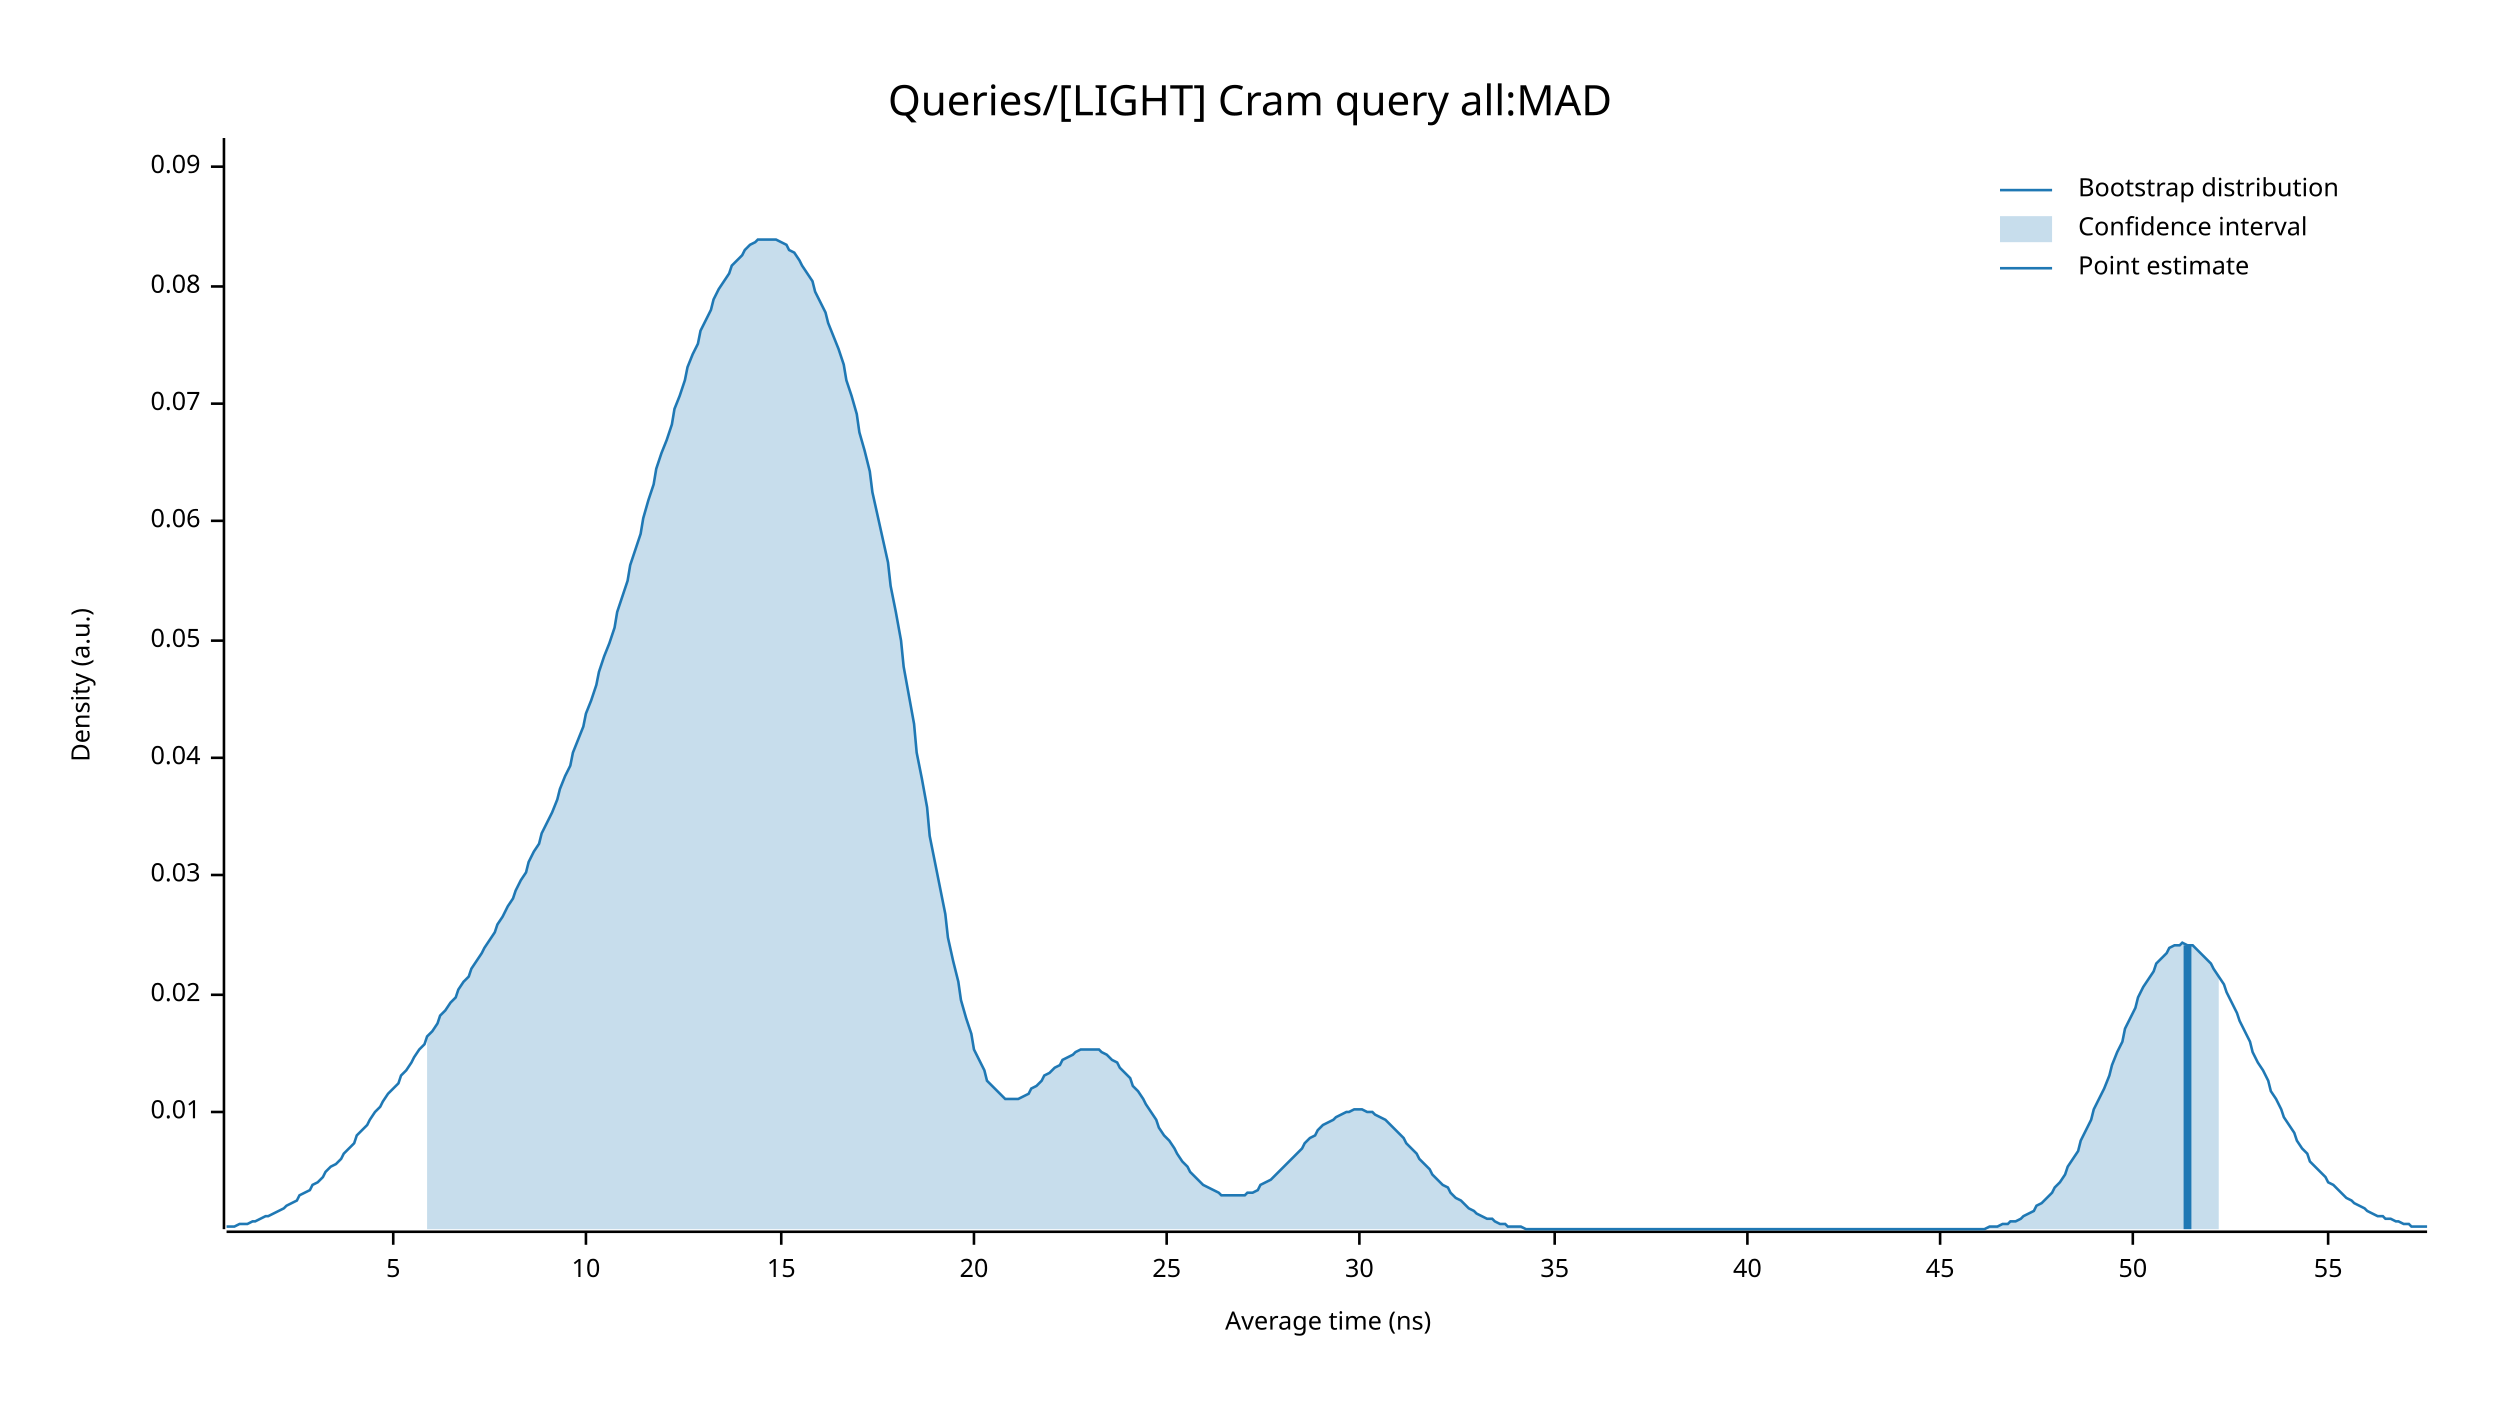
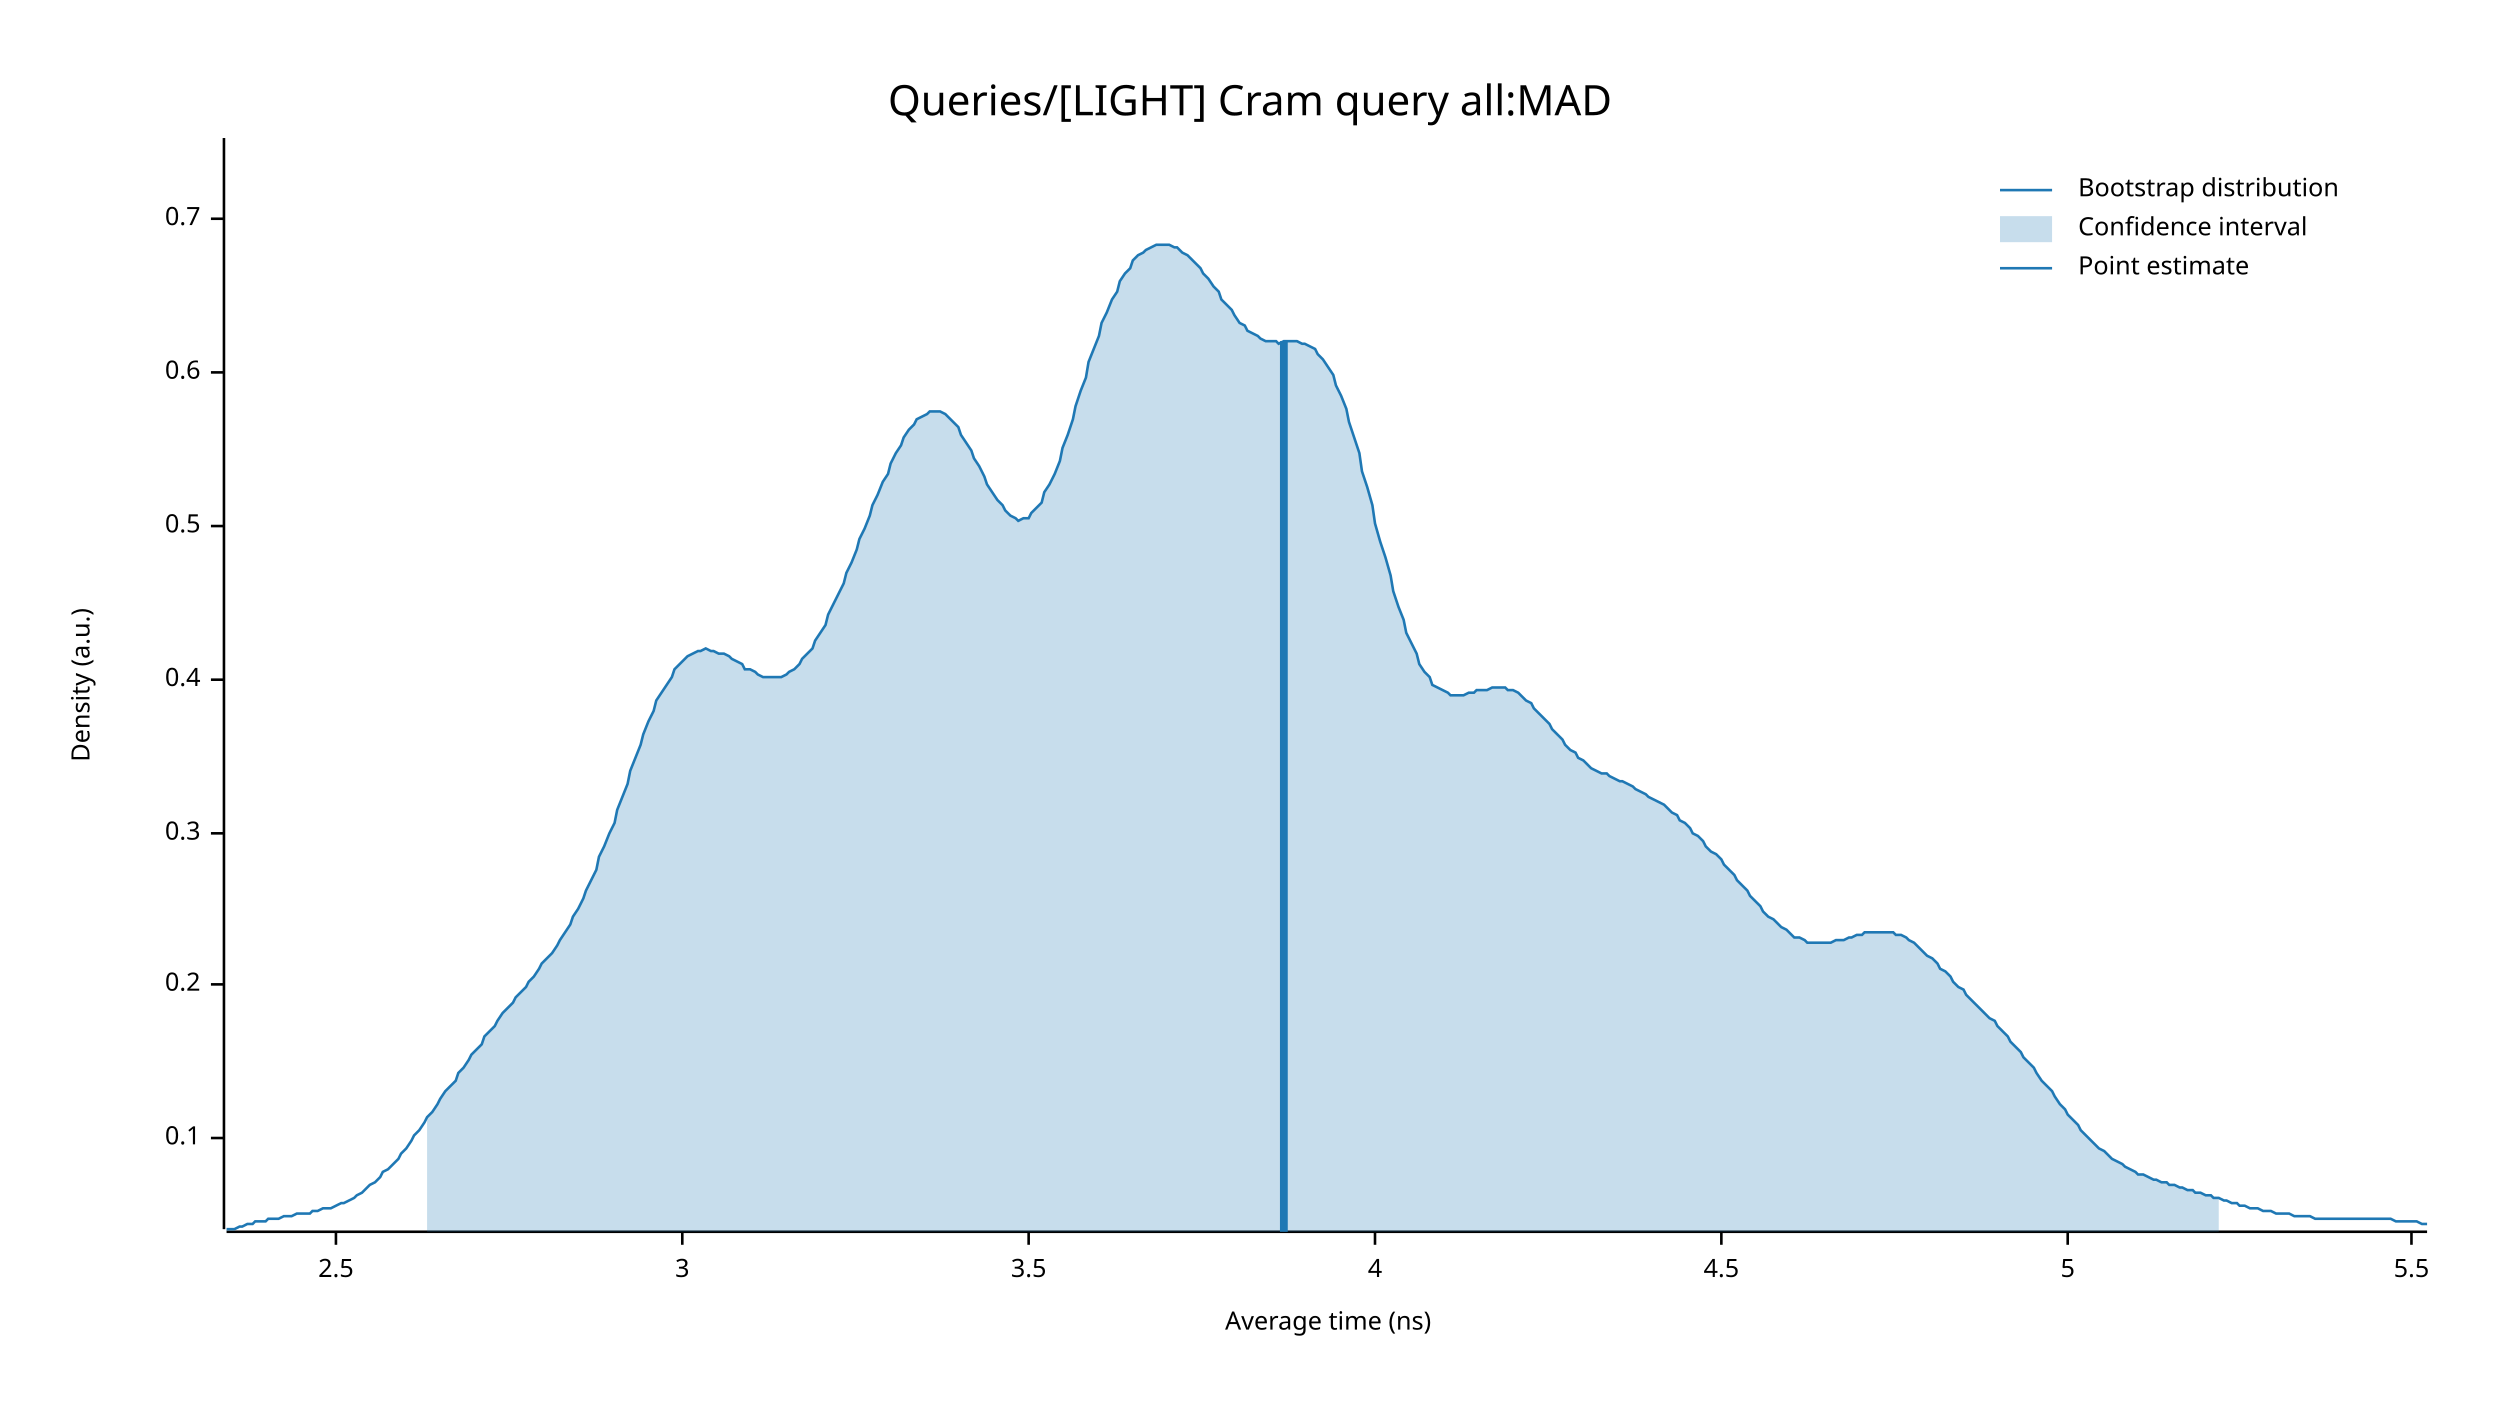
<svg xmlns="http://www.w3.org/2000/svg" width="960" height="540" viewBox="0 0 960 540">
  <text x="480" y="32" dy="0.76em" text-anchor="middle" font-family="sans-serif" font-size="16.129" opacity="1" fill="#000000">
Queries/[LIGHT] Cram query all:MAD
</text>
  <text x="27" y="263" dy="0.76em" text-anchor="middle" font-family="sans-serif" font-size="9.677" opacity="1" fill="#000000" transform="rotate(270, 27, 263)">
Density (a.u.)
</text>
  <text x="510" y="513" dy="-0.5ex" text-anchor="middle" font-family="sans-serif" font-size="9.677" opacity="1" fill="#000000">
Average time (ns)
</text>
  <polyline fill="none" opacity="1" stroke="#000000" stroke-width="1" points="86,53 86,472 " />
-   <text x="77" y="427" dy="0.5ex" text-anchor="end" font-family="sans-serif" font-size="9.677" opacity="1" fill="#000000">
- 0.01
+   <text x="77" y="437" dy="0.5ex" text-anchor="end" font-family="sans-serif" font-size="9.677" opacity="1" fill="#000000">
+ 0.1
</text>
-   <polyline fill="none" opacity="1" stroke="#000000" stroke-width="1" points="81,427 86,427 " />
-   <text x="77" y="382" dy="0.5ex" text-anchor="end" font-family="sans-serif" font-size="9.677" opacity="1" fill="#000000">
- 0.02
+   <polyline fill="none" opacity="1" stroke="#000000" stroke-width="1" points="81,437 86,437 " />
+   <text x="77" y="378" dy="0.5ex" text-anchor="end" font-family="sans-serif" font-size="9.677" opacity="1" fill="#000000">
+ 0.2
</text>
-   <polyline fill="none" opacity="1" stroke="#000000" stroke-width="1" points="81,382 86,382 " />
-   <text x="77" y="336" dy="0.5ex" text-anchor="end" font-family="sans-serif" font-size="9.677" opacity="1" fill="#000000">
- 0.03
+   <polyline fill="none" opacity="1" stroke="#000000" stroke-width="1" points="81,378 86,378 " />
+   <text x="77" y="320" dy="0.5ex" text-anchor="end" font-family="sans-serif" font-size="9.677" opacity="1" fill="#000000">
+ 0.3
</text>
-   <polyline fill="none" opacity="1" stroke="#000000" stroke-width="1" points="81,336 86,336 " />
-   <text x="77" y="291" dy="0.5ex" text-anchor="end" font-family="sans-serif" font-size="9.677" opacity="1" fill="#000000">
- 0.04
+   <polyline fill="none" opacity="1" stroke="#000000" stroke-width="1" points="81,320 86,320 " />
+   <text x="77" y="261" dy="0.5ex" text-anchor="end" font-family="sans-serif" font-size="9.677" opacity="1" fill="#000000">
+ 0.4
</text>
-   <polyline fill="none" opacity="1" stroke="#000000" stroke-width="1" points="81,291 86,291 " />
-   <text x="77" y="246" dy="0.5ex" text-anchor="end" font-family="sans-serif" font-size="9.677" opacity="1" fill="#000000">
- 0.05
+   <polyline fill="none" opacity="1" stroke="#000000" stroke-width="1" points="81,261 86,261 " />
+   <text x="77" y="202" dy="0.5ex" text-anchor="end" font-family="sans-serif" font-size="9.677" opacity="1" fill="#000000">
+ 0.5
</text>
-   <polyline fill="none" opacity="1" stroke="#000000" stroke-width="1" points="81,246 86,246 " />
-   <text x="77" y="200" dy="0.5ex" text-anchor="end" font-family="sans-serif" font-size="9.677" opacity="1" fill="#000000">
- 0.06
+   <polyline fill="none" opacity="1" stroke="#000000" stroke-width="1" points="81,202 86,202 " />
+   <text x="77" y="143" dy="0.5ex" text-anchor="end" font-family="sans-serif" font-size="9.677" opacity="1" fill="#000000">
+ 0.6
</text>
-   <polyline fill="none" opacity="1" stroke="#000000" stroke-width="1" points="81,200 86,200 " />
-   <text x="77" y="155" dy="0.5ex" text-anchor="end" font-family="sans-serif" font-size="9.677" opacity="1" fill="#000000">
- 0.07
+   <polyline fill="none" opacity="1" stroke="#000000" stroke-width="1" points="81,143 86,143 " />
+   <text x="77" y="84" dy="0.5ex" text-anchor="end" font-family="sans-serif" font-size="9.677" opacity="1" fill="#000000">
+ 0.7
</text>
-   <polyline fill="none" opacity="1" stroke="#000000" stroke-width="1" points="81,155 86,155 " />
-   <text x="77" y="110" dy="0.5ex" text-anchor="end" font-family="sans-serif" font-size="9.677" opacity="1" fill="#000000">
- 0.08
+   <polyline fill="none" opacity="1" stroke="#000000" stroke-width="1" points="81,84 86,84 " />
+   <polyline fill="none" opacity="1" stroke="#000000" stroke-width="1" points="87,473 932,473 " />
+   <text x="129" y="483" dy="0.76em" text-anchor="middle" font-family="sans-serif" font-size="9.677" opacity="1" fill="#000000">
+ 2.5
</text>
-   <polyline fill="none" opacity="1" stroke="#000000" stroke-width="1" points="81,110 86,110 " />
-   <text x="77" y="64" dy="0.5ex" text-anchor="end" font-family="sans-serif" font-size="9.677" opacity="1" fill="#000000">
- 0.09
+   <polyline fill="none" opacity="1" stroke="#000000" stroke-width="1" points="129,473 129,478 " />
+   <text x="262" y="483" dy="0.76em" text-anchor="middle" font-family="sans-serif" font-size="9.677" opacity="1" fill="#000000">
+ 3
</text>
-   <polyline fill="none" opacity="1" stroke="#000000" stroke-width="1" points="81,64 86,64 " />
-   <polyline fill="none" opacity="1" stroke="#000000" stroke-width="1" points="87,473 932,473 " />
-   <text x="151" y="483" dy="0.76em" text-anchor="middle" font-family="sans-serif" font-size="9.677" opacity="1" fill="#000000">
+   <polyline fill="none" opacity="1" stroke="#000000" stroke-width="1" points="262,473 262,478 " />
+   <text x="395" y="483" dy="0.76em" text-anchor="middle" font-family="sans-serif" font-size="9.677" opacity="1" fill="#000000">
+ 3.5
+ </text>
+   <polyline fill="none" opacity="1" stroke="#000000" stroke-width="1" points="395,473 395,478 " />
+   <text x="528" y="483" dy="0.76em" text-anchor="middle" font-family="sans-serif" font-size="9.677" opacity="1" fill="#000000">
+ 4
+ </text>
+   <polyline fill="none" opacity="1" stroke="#000000" stroke-width="1" points="528,473 528,478 " />
+   <text x="661" y="483" dy="0.76em" text-anchor="middle" font-family="sans-serif" font-size="9.677" opacity="1" fill="#000000">
+ 4.5
+ </text>
+   <polyline fill="none" opacity="1" stroke="#000000" stroke-width="1" points="661,473 661,478 " />
+   <text x="794" y="483" dy="0.76em" text-anchor="middle" font-family="sans-serif" font-size="9.677" opacity="1" fill="#000000">
5
</text>
-   <polyline fill="none" opacity="1" stroke="#000000" stroke-width="1" points="151,473 151,478 " />
-   <text x="225" y="483" dy="0.76em" text-anchor="middle" font-family="sans-serif" font-size="9.677" opacity="1" fill="#000000">
- 10
+   <polyline fill="none" opacity="1" stroke="#000000" stroke-width="1" points="794,473 794,478 " />
+   <text x="926" y="483" dy="0.76em" text-anchor="middle" font-family="sans-serif" font-size="9.677" opacity="1" fill="#000000">
+ 5.5
</text>
-   <polyline fill="none" opacity="1" stroke="#000000" stroke-width="1" points="225,473 225,478 " />
-   <text x="300" y="483" dy="0.76em" text-anchor="middle" font-family="sans-serif" font-size="9.677" opacity="1" fill="#000000">
- 15
- </text>
-   <polyline fill="none" opacity="1" stroke="#000000" stroke-width="1" points="300,473 300,478 " />
-   <text x="374" y="483" dy="0.76em" text-anchor="middle" font-family="sans-serif" font-size="9.677" opacity="1" fill="#000000">
- 20
- </text>
-   <polyline fill="none" opacity="1" stroke="#000000" stroke-width="1" points="374,473 374,478 " />
-   <text x="448" y="483" dy="0.76em" text-anchor="middle" font-family="sans-serif" font-size="9.677" opacity="1" fill="#000000">
- 25
- </text>
-   <polyline fill="none" opacity="1" stroke="#000000" stroke-width="1" points="448,473 448,478 " />
-   <text x="522" y="483" dy="0.76em" text-anchor="middle" font-family="sans-serif" font-size="9.677" opacity="1" fill="#000000">
- 30
- </text>
-   <polyline fill="none" opacity="1" stroke="#000000" stroke-width="1" points="522,473 522,478 " />
-   <text x="597" y="483" dy="0.76em" text-anchor="middle" font-family="sans-serif" font-size="9.677" opacity="1" fill="#000000">
- 35
- </text>
-   <polyline fill="none" opacity="1" stroke="#000000" stroke-width="1" points="597,473 597,478 " />
-   <text x="671" y="483" dy="0.76em" text-anchor="middle" font-family="sans-serif" font-size="9.677" opacity="1" fill="#000000">
- 40
- </text>
-   <polyline fill="none" opacity="1" stroke="#000000" stroke-width="1" points="671,473 671,478 " />
-   <text x="745" y="483" dy="0.76em" text-anchor="middle" font-family="sans-serif" font-size="9.677" opacity="1" fill="#000000">
- 45
- </text>
-   <polyline fill="none" opacity="1" stroke="#000000" stroke-width="1" points="745,473 745,478 " />
-   <text x="819" y="483" dy="0.76em" text-anchor="middle" font-family="sans-serif" font-size="9.677" opacity="1" fill="#000000">
- 50
- </text>
-   <polyline fill="none" opacity="1" stroke="#000000" stroke-width="1" points="819,473 819,478 " />
-   <text x="894" y="483" dy="0.76em" text-anchor="middle" font-family="sans-serif" font-size="9.677" opacity="1" fill="#000000">
- 55
- </text>
-   <polyline fill="none" opacity="1" stroke="#000000" stroke-width="1" points="894,473 894,478 " />
-   <polyline fill="none" opacity="1" stroke="#1F78B4" stroke-width="1" points="87,471 88,471 90,471 92,470 93,470 95,470 97,469 98,469 100,468 102,467 103,467 105,466 107,465 109,464 110,463 112,462 114,461 115,459 117,458 119,457 120,455 122,454 124,452 125,450 127,448 129,447 131,445 132,443 134,441 136,439 137,436 139,434 141,432 142,430 144,427 146,425 147,423 149,420 151,418 153,416 154,413 156,411 158,408 159,406 161,403 163,401 164,398 166,396 168,393 169,390 171,388 173,385 175,383 176,380 178,377 180,375 181,372 183,369 185,366 186,364 188,361 190,358 191,355 193,352 195,348 197,345 198,342 200,338 202,335 203,331 205,327 207,324 208,320 210,316 212,312 214,307 215,303 217,298 219,294 220,289 222,284 224,279 225,274 227,269 229,263 230,258 232,252 234,247 236,241 237,235 239,229 241,223 242,217 244,211 246,205 247,199 249,192 251,186 252,180 254,174 256,169 258,163 259,157 261,152 263,146 264,141 266,136 268,132 269,127 271,123 273,119 274,115 276,111 278,108 280,105 281,102 283,100 285,98 286,96 288,94 290,93 291,92 293,92 295,92 296,92 298,92 300,93 302,94 303,96 305,97 307,100 308,102 310,105 312,108 313,112 315,116 317,120 318,124 320,129 322,134 324,140 325,146 327,152 329,159 330,166 332,173 334,181 335,189 337,198 339,207 341,216 342,225 344,235 346,246 347,256 349,267 351,278 352,289 354,299 356,310 357,321 359,331 361,341 363,351 364,360 366,369 368,377 369,384 371,391 373,397 374,403 376,407 378,411 379,415 381,417 383,419 385,421 386,422 388,422 390,422 391,422 393,421 395,420 396,418 398,417 400,415 401,413 403,412 405,410 407,409 408,407 410,406 412,405 413,404 415,403 417,403 418,403 420,403 422,403 423,404 425,405 427,407 429,408 430,410 432,412 434,414 435,417 437,419 439,422 440,424 442,427 444,430 445,433 447,436 449,438 451,441 452,443 454,446 456,448 457,450 459,452 461,454 462,455 464,456 466,457 468,458 469,459 471,459 473,459 474,459 476,459 478,459 479,458 481,458 483,457 484,455 486,454 488,453 490,451 491,450 493,448 495,446 496,445 498,443 500,441 501,439 503,437 505,436 506,434 508,432 510,431 512,430 513,429 515,428 517,427 518,427 520,426 522,426 523,426 525,427 527,427 528,428 530,429 532,430 534,432 535,433 537,435 539,437 540,439 542,441 544,443 545,445 547,447 549,449 550,451 552,453 554,455 556,456 557,458 559,460 561,461 562,462 564,464 566,465 567,466 569,467 571,468 573,468 574,469 576,470 578,470 579,471 581,471 583,471 584,471 586,472 588,472 589,472 591,472 593,472 595,472 596,472 598,472 600,472 601,472 603,472 605,472 606,472 608,472 610,472 611,472 613,472 615,472 617,472 618,472 620,472 622,472 623,472 625,472 627,472 628,472 630,472 632,472 633,472 635,472 637,472 639,472 640,472 642,472 644,472 645,472 647,472 649,472 650,472 652,472 654,472 655,472 657,472 659,472 661,472 662,472 664,472 666,472 667,472 669,472 671,472 672,472 674,472 676,472 677,472 679,472 681,472 683,472 684,472 686,472 688,472 689,472 691,472 693,472 694,472 696,472 698,472 700,472 701,472 703,472 705,472 706,472 708,472 710,472 711,472 713,472 715,472 716,472 718,472 720,472 722,472 723,472 725,472 727,472 728,472 730,472 732,472 733,472 735,472 737,472 738,472 740,472 742,472 744,472 745,472 747,472 749,472 750,472 752,472 754,472 755,472 757,472 759,472 760,472 762,472 764,471 766,471 767,471 769,470 771,470 772,469 774,469 776,468 777,467 779,466 781,465 782,463 784,462 786,460 788,458 789,456 791,454 793,451 794,448 796,445 798,442 799,438 801,434 803,430 804,426 806,422 808,418 810,413 811,409 813,404 815,400 816,395 818,391 820,387 821,383 823,379 825,376 827,373 828,370 830,368 832,366 833,364 835,363 837,363 838,362 840,363 842,363 843,364 845,366 847,368 849,370 850,372 852,375 854,378 855,381 857,385 859,389 860,392 862,396 864,400 865,404 867,408 869,411 871,415 872,419 874,422 876,426 877,429 879,432 881,435 882,438 884,441 886,443 887,446 889,448 891,450 893,452 894,454 896,455 898,457 899,458 901,460 903,461 904,462 906,463 908,464 909,465 911,466 913,467 915,467 916,468 918,468 920,469 921,469 923,470 925,470 926,471 928,471 930,471 932,471 " />
-   <polygon opacity="0.25" fill="#1F78B4" points="164,398 166,396 168,393 169,390 171,388 173,385 175,383 176,380 178,377 180,375 181,372 183,369 185,366 186,364 188,361 190,358 191,355 193,352 195,348 197,345 198,342 200,338 202,335 203,331 205,327 207,324 208,320 210,316 212,312 214,307 215,303 217,298 219,294 220,289 222,284 224,279 225,274 227,269 229,263 230,258 232,252 234,247 236,241 237,235 239,229 241,223 242,217 244,211 246,205 247,199 249,192 251,186 252,180 254,174 256,169 258,163 259,157 261,152 263,146 264,141 266,136 268,132 269,127 271,123 273,119 274,115 276,111 278,108 280,105 281,102 283,100 285,98 286,96 288,94 290,93 291,92 293,92 295,92 296,92 298,92 300,93 302,94 303,96 305,97 307,100 308,102 310,105 312,108 313,112 315,116 317,120 318,124 320,129 322,134 324,140 325,146 327,152 329,159 330,166 332,173 334,181 335,189 337,198 339,207 341,216 342,225 344,235 346,246 347,256 349,267 351,278 352,289 354,299 356,310 357,321 359,331 361,341 363,351 364,360 366,369 368,377 369,384 371,391 373,397 374,403 376,407 378,411 379,415 381,417 383,419 385,421 386,422 388,422 390,422 391,422 393,421 395,420 396,418 398,417 400,415 401,413 403,412 405,410 407,409 408,407 410,406 412,405 413,404 415,403 417,403 418,403 420,403 422,403 423,404 425,405 427,407 429,408 430,410 432,412 434,414 435,417 437,419 439,422 440,424 442,427 444,430 445,433 447,436 449,438 451,441 452,443 454,446 456,448 457,450 459,452 461,454 462,455 464,456 466,457 468,458 469,459 471,459 473,459 474,459 476,459 478,459 479,458 481,458 483,457 484,455 486,454 488,453 490,451 491,450 493,448 495,446 496,445 498,443 500,441 501,439 503,437 505,436 506,434 508,432 510,431 512,430 513,429 515,428 517,427 518,427 520,426 522,426 523,426 525,427 527,427 528,428 530,429 532,430 534,432 535,433 537,435 539,437 540,439 542,441 544,443 545,445 547,447 549,449 550,451 552,453 554,455 556,456 557,458 559,460 561,461 562,462 564,464 566,465 567,466 569,467 571,468 573,468 574,469 576,470 578,470 579,471 581,471 583,471 584,471 586,472 588,472 589,472 591,472 593,472 595,472 596,472 598,472 600,472 601,472 603,472 605,472 606,472 608,472 610,472 611,472 613,472 615,472 617,472 618,472 620,472 622,472 623,472 625,472 627,472 628,472 630,472 632,472 633,472 635,472 637,472 639,472 640,472 642,472 644,472 645,472 647,472 649,472 650,472 652,472 654,472 655,472 657,472 659,472 661,472 662,472 664,472 666,472 667,472 669,472 671,472 672,472 674,472 676,472 677,472 679,472 681,472 683,472 684,472 686,472 688,472 689,472 691,472 693,472 694,472 696,472 698,472 700,472 701,472 703,472 705,472 706,472 708,472 710,472 711,472 713,472 715,472 716,472 718,472 720,472 722,472 723,472 725,472 727,472 728,472 730,472 732,472 733,472 735,472 737,472 738,472 740,472 742,472 744,472 745,472 747,472 749,472 750,472 752,472 754,472 755,472 757,472 759,472 760,472 762,472 764,471 766,471 767,471 769,470 771,470 772,469 774,469 776,468 777,467 779,466 781,465 782,463 784,462 786,460 788,458 789,456 791,454 793,451 794,448 796,445 798,442 799,438 801,434 803,430 804,426 806,422 808,418 810,413 811,409 813,404 815,400 816,395 818,391 820,387 821,383 823,379 825,376 827,373 828,370 830,368 832,366 833,364 835,363 837,363 838,362 840,363 842,363 843,364 845,366 847,368 849,370 850,372 852,375 852,472 164,472 " />
-   <polyline fill="none" opacity="1" stroke="#1F78B4" stroke-width="3" points="840,472 840,363 " />
+   <polyline fill="none" opacity="1" stroke="#000000" stroke-width="1" points="926,473 926,478 " />
+   <polyline fill="none" opacity="1" stroke="#1F78B4" stroke-width="1" points="87,472 88,472 90,472 92,471 93,471 95,470 97,470 98,469 100,469 102,469 103,468 105,468 107,468 109,467 110,467 112,467 114,466 115,466 117,466 119,466 120,465 122,465 124,464 125,464 127,464 129,463 131,462 132,462 134,461 136,460 137,459 139,458 141,456 142,455 144,454 146,452 147,450 149,449 151,447 153,445 154,443 156,441 158,438 159,436 161,434 163,431 164,429 166,427 168,424 169,422 171,419 173,417 175,415 176,412 178,410 180,407 181,405 183,403 185,401 186,398 188,396 190,394 191,392 193,389 195,387 197,385 198,383 200,381 202,379 203,377 205,375 207,372 208,370 210,368 212,366 214,363 215,361 217,358 219,355 220,352 222,349 224,345 225,342 227,338 229,334 230,329 232,325 234,320 236,316 237,311 239,306 241,301 242,296 244,291 246,286 247,282 249,277 251,273 252,269 254,266 256,263 258,260 259,257 261,255 263,253 264,252 266,251 268,250 269,250 271,249 273,250 274,250 276,251 278,251 280,252 281,253 283,254 285,255 286,257 288,257 290,258 291,259 293,260 295,260 296,260 298,260 300,260 302,259 303,258 305,257 307,255 308,253 310,251 312,249 313,246 315,243 317,240 318,236 320,232 322,228 324,224 325,220 327,216 329,211 330,207 332,203 334,198 335,194 337,190 339,185 341,182 342,178 344,174 346,171 347,168 349,165 351,163 352,161 354,160 356,159 357,158 359,158 361,158 363,159 364,160 366,162 368,164 369,167 371,170 373,173 374,176 376,179 378,183 379,186 381,189 383,192 385,194 386,196 388,198 390,199 391,200 393,199 395,199 396,197 398,195 400,193 401,189 403,186 405,182 407,177 408,172 410,167 412,161 413,156 415,150 417,145 418,139 420,134 422,129 423,124 425,120 427,115 429,112 430,108 432,105 434,103 435,100 437,98 439,97 440,96 442,95 444,94 445,94 447,94 449,94 451,95 452,95 454,97 456,98 457,99 459,101 461,103 462,105 464,107 466,110 468,112 469,115 471,117 473,119 474,121 476,124 478,125 479,127 481,128 483,129 484,130 486,131 488,131 490,131 491,132 493,131 495,131 496,131 498,131 500,132 501,132 503,133 505,134 506,136 508,138 510,141 512,144 513,148 515,152 517,157 518,162 520,168 522,174 523,181 525,187 527,194 528,201 530,208 532,214 534,221 535,227 537,233 539,238 540,243 542,247 544,251 545,255 547,258 549,260 550,263 552,264 554,265 556,266 557,267 559,267 561,267 562,267 564,266 566,266 567,265 569,265 571,265 573,264 574,264 576,264 578,264 579,265 581,265 583,266 584,267 586,269 588,270 589,272 591,274 593,276 595,278 596,280 598,282 600,284 601,286 603,288 605,289 606,291 608,292 610,294 611,295 613,296 615,297 617,297 618,298 620,299 622,300 623,300 625,301 627,302 628,303 630,304 632,305 633,306 635,307 637,308 639,309 640,310 642,312 644,313 645,315 647,316 649,318 650,320 652,321 654,323 655,325 657,327 659,328 661,330 662,332 664,334 666,336 667,338 669,340 671,342 672,344 674,346 676,348 677,350 679,352 681,353 683,355 684,356 686,357 688,359 689,360 691,360 693,361 694,362 696,362 698,362 700,362 701,362 703,362 705,361 706,361 708,361 710,360 711,360 713,359 715,359 716,358 718,358 720,358 722,358 723,358 725,358 727,358 728,359 730,359 732,360 733,361 735,362 737,364 738,365 740,367 742,368 744,370 745,372 747,373 749,375 750,377 752,379 754,380 755,382 757,384 759,386 760,387 762,389 764,391 766,392 767,394 769,396 771,398 772,400 774,402 776,404 777,406 779,408 781,410 782,412 784,415 786,417 788,419 789,421 791,424 793,426 794,428 796,430 798,432 799,434 801,436 803,438 804,439 806,441 808,442 810,444 811,445 813,446 815,447 816,448 818,449 820,450 821,451 823,451 825,452 827,453 828,453 830,454 832,454 833,455 835,455 837,456 838,456 840,457 842,457 843,458 845,458 847,459 849,459 850,460 852,460 854,461 855,461 857,462 859,462 860,463 862,463 864,464 865,464 867,464 869,465 871,465 872,465 874,466 876,466 877,466 879,466 881,467 882,467 884,467 886,467 887,467 889,468 891,468 893,468 894,468 896,468 898,468 899,468 901,468 903,468 904,468 906,468 908,468 909,468 911,468 913,468 915,468 916,468 918,468 920,469 921,469 923,469 925,469 926,469 928,469 930,470 932,470 " />
+   <polygon opacity="0.25" fill="#1F78B4" points="164,429 166,427 168,424 169,422 171,419 173,417 175,415 176,412 178,410 180,407 181,405 183,403 185,401 186,398 188,396 190,394 191,392 193,389 195,387 197,385 198,383 200,381 202,379 203,377 205,375 207,372 208,370 210,368 212,366 214,363 215,361 217,358 219,355 220,352 222,349 224,345 225,342 227,338 229,334 230,329 232,325 234,320 236,316 237,311 239,306 241,301 242,296 244,291 246,286 247,282 249,277 251,273 252,269 254,266 256,263 258,260 259,257 261,255 263,253 264,252 266,251 268,250 269,250 271,249 273,250 274,250 276,251 278,251 280,252 281,253 283,254 285,255 286,257 288,257 290,258 291,259 293,260 295,260 296,260 298,260 300,260 302,259 303,258 305,257 307,255 308,253 310,251 312,249 313,246 315,243 317,240 318,236 320,232 322,228 324,224 325,220 327,216 329,211 330,207 332,203 334,198 335,194 337,190 339,185 341,182 342,178 344,174 346,171 347,168 349,165 351,163 352,161 354,160 356,159 357,158 359,158 361,158 363,159 364,160 366,162 368,164 369,167 371,170 373,173 374,176 376,179 378,183 379,186 381,189 383,192 385,194 386,196 388,198 390,199 391,200 393,199 395,199 396,197 398,195 400,193 401,189 403,186 405,182 407,177 408,172 410,167 412,161 413,156 415,150 417,145 418,139 420,134 422,129 423,124 425,120 427,115 429,112 430,108 432,105 434,103 435,100 437,98 439,97 440,96 442,95 444,94 445,94 447,94 449,94 451,95 452,95 454,97 456,98 457,99 459,101 461,103 462,105 464,107 466,110 468,112 469,115 471,117 473,119 474,121 476,124 478,125 479,127 481,128 483,129 484,130 486,131 488,131 490,131 491,132 493,131 495,131 496,131 498,131 500,132 501,132 503,133 505,134 506,136 508,138 510,141 512,144 513,148 515,152 517,157 518,162 520,168 522,174 523,181 525,187 527,194 528,201 530,208 532,214 534,221 535,227 537,233 539,238 540,243 542,247 544,251 545,255 547,258 549,260 550,263 552,264 554,265 556,266 557,267 559,267 561,267 562,267 564,266 566,266 567,265 569,265 571,265 573,264 574,264 576,264 578,264 579,265 581,265 583,266 584,267 586,269 588,270 589,272 591,274 593,276 595,278 596,280 598,282 600,284 601,286 603,288 605,289 606,291 608,292 610,294 611,295 613,296 615,297 617,297 618,298 620,299 622,300 623,300 625,301 627,302 628,303 630,304 632,305 633,306 635,307 637,308 639,309 640,310 642,312 644,313 645,315 647,316 649,318 650,320 652,321 654,323 655,325 657,327 659,328 661,330 662,332 664,334 666,336 667,338 669,340 671,342 672,344 674,346 676,348 677,350 679,352 681,353 683,355 684,356 686,357 688,359 689,360 691,360 693,361 694,362 696,362 698,362 700,362 701,362 703,362 705,361 706,361 708,361 710,360 711,360 713,359 715,359 716,358 718,358 720,358 722,358 723,358 725,358 727,358 728,359 730,359 732,360 733,361 735,362 737,364 738,365 740,367 742,368 744,370 745,372 747,373 749,375 750,377 752,379 754,380 755,382 757,384 759,386 760,387 762,389 764,391 766,392 767,394 769,396 771,398 772,400 774,402 776,404 777,406 779,408 781,410 782,412 784,415 786,417 788,419 789,421 791,424 793,426 794,428 796,430 798,432 799,434 801,436 803,438 804,439 806,441 808,442 810,444 811,445 813,446 815,447 816,448 818,449 820,450 821,451 823,451 825,452 827,453 828,453 830,454 832,454 833,455 835,455 837,456 838,456 840,457 842,457 843,458 845,458 847,459 849,459 850,460 852,460 852,473 164,473 " />
+   <polyline fill="none" opacity="1" stroke="#1F78B4" stroke-width="3" points="493,473 493,131 " />
  <text x="798" y="68" dy="0.76em" text-anchor="start" font-family="sans-serif" font-size="9.677" opacity="1" fill="#000000">
Bootstrap distribution
</text>
  <text x="798" y="83" dy="0.76em" text-anchor="start" font-family="sans-serif" font-size="9.677" opacity="1" fill="#000000">
Confidence interval
</text>
  <text x="798" y="98" dy="0.76em" text-anchor="start" font-family="sans-serif" font-size="9.677" opacity="1" fill="#000000">
Point estimate
</text>
  <polyline fill="none" opacity="1" stroke="#1F78B4" stroke-width="1" points="768,73 788,73 " />
  <rect x="768" y="83" width="20" height="10" opacity="0.25" fill="#1F78B4" stroke="none" />
  <polyline fill="none" opacity="1" stroke="#1F78B4" stroke-width="1" points="768,103 788,103 " />
</svg>
